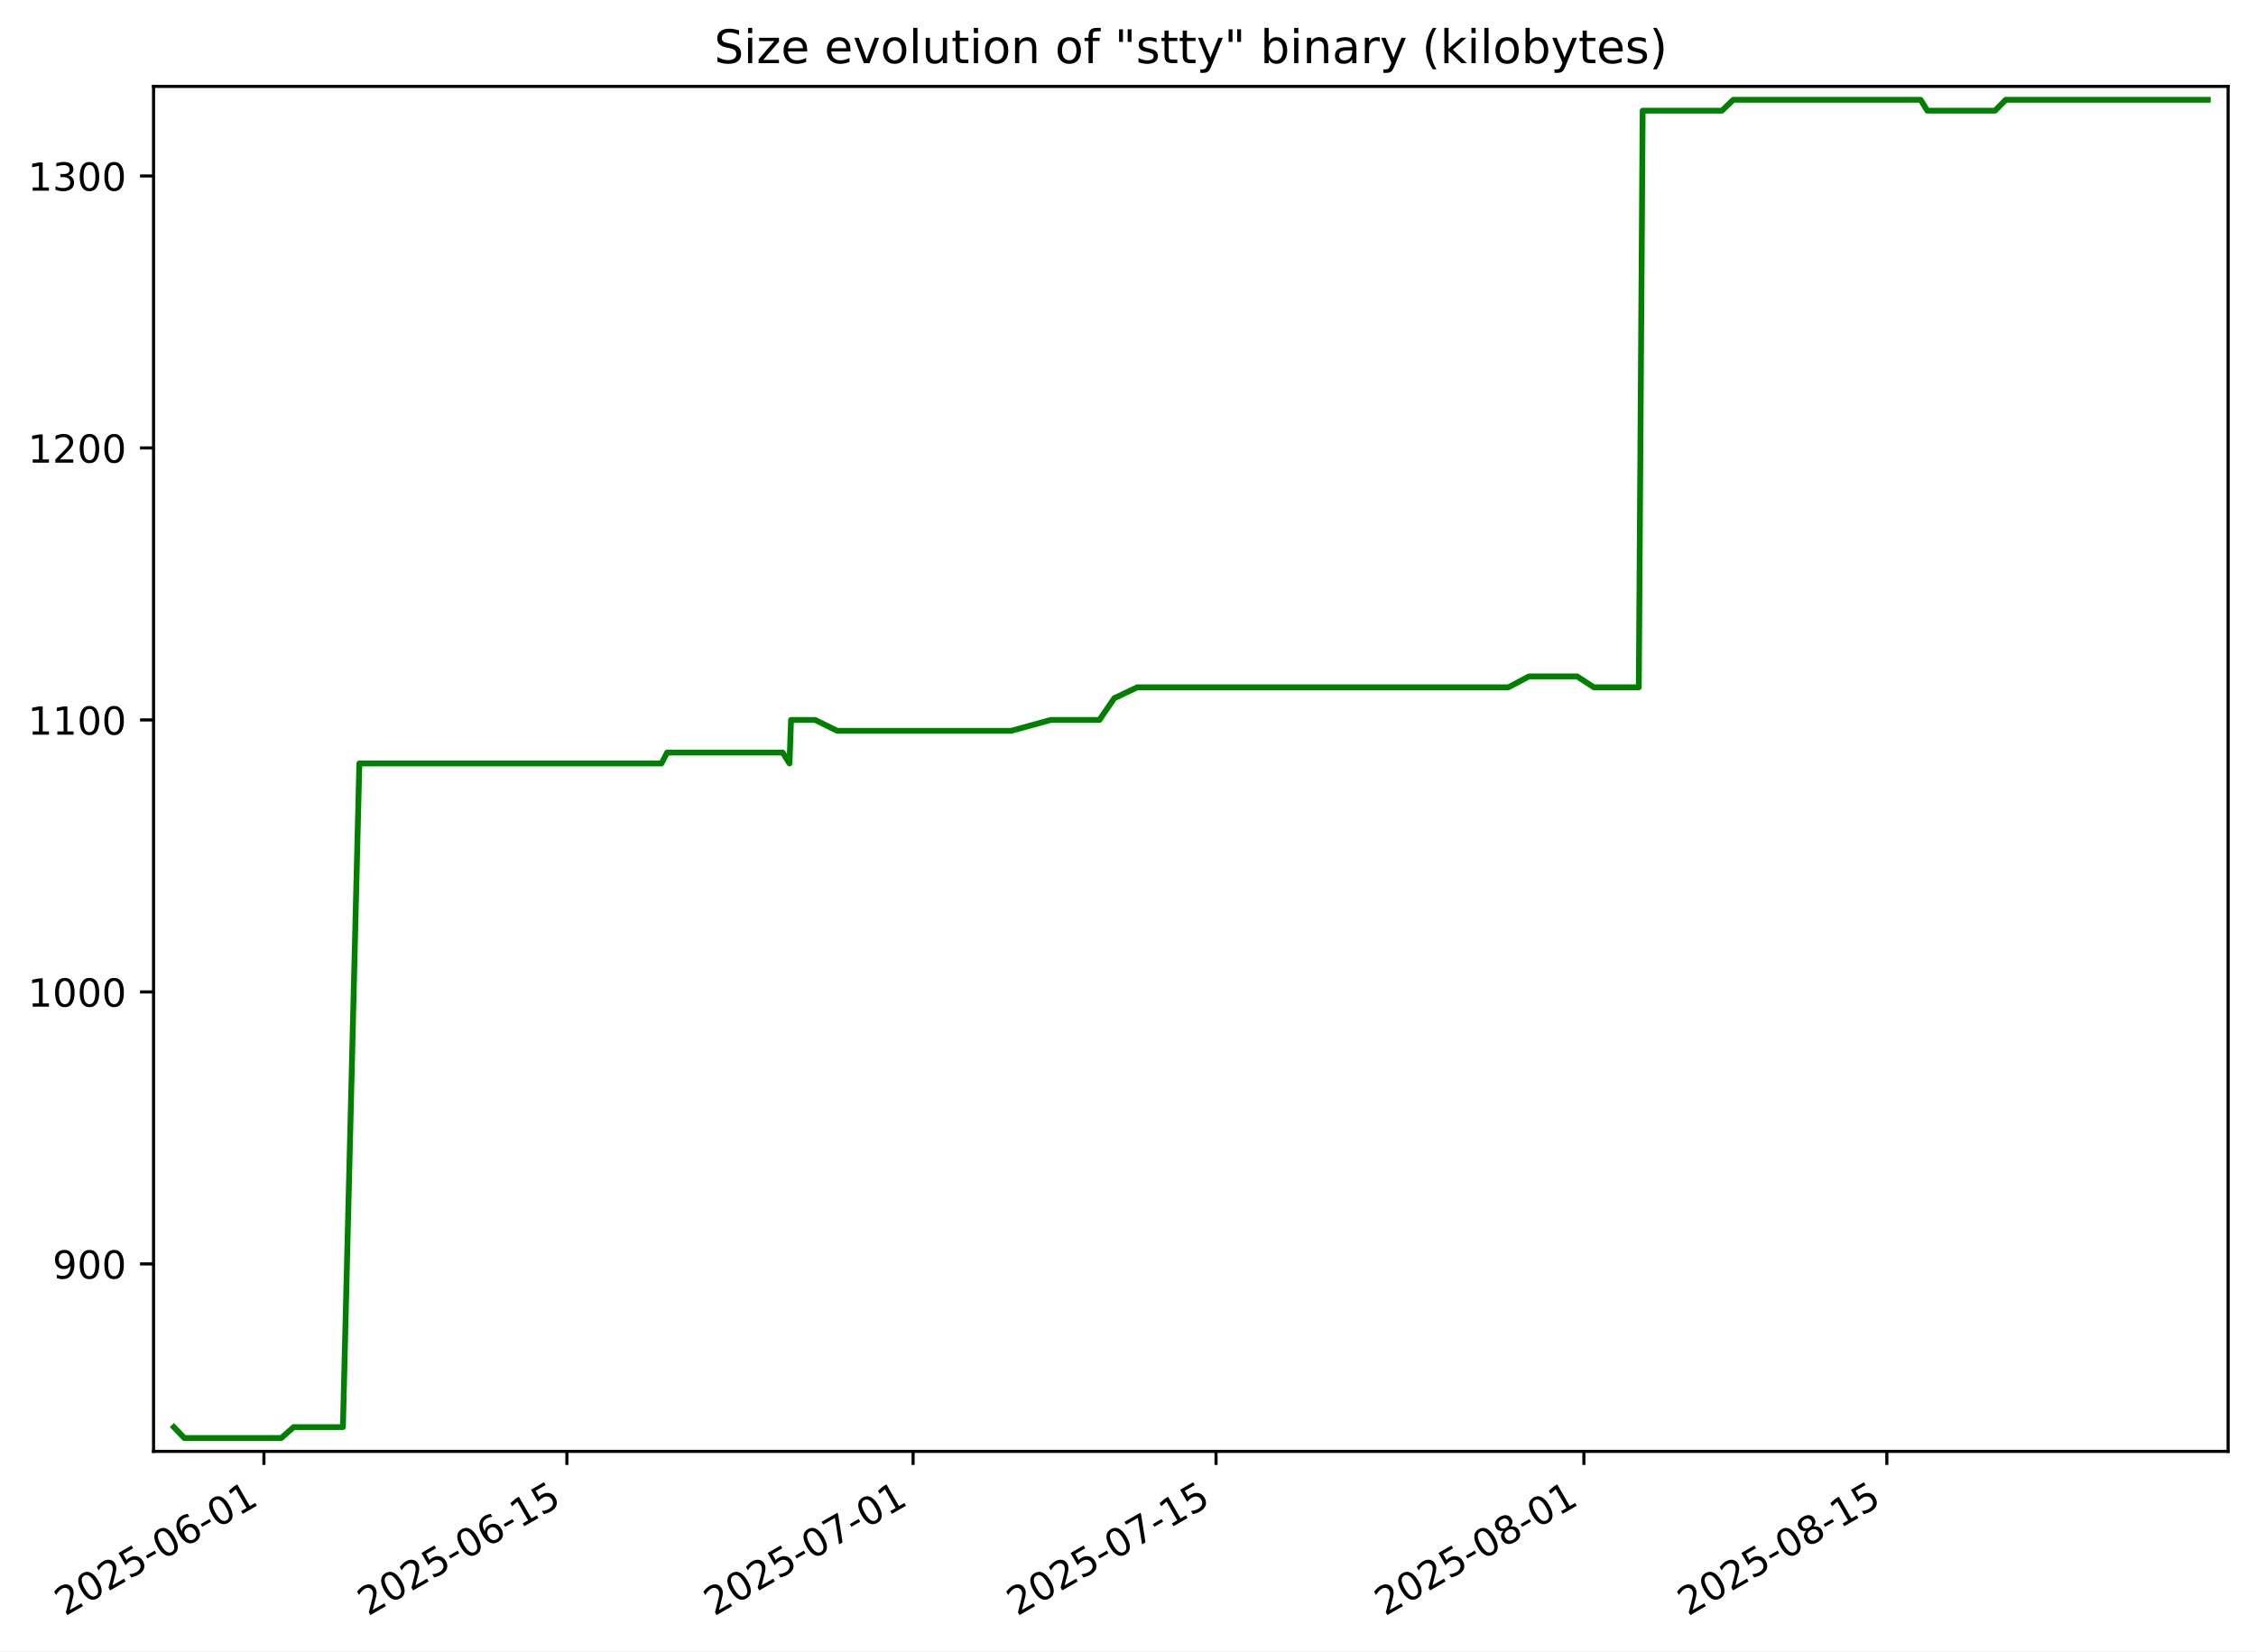
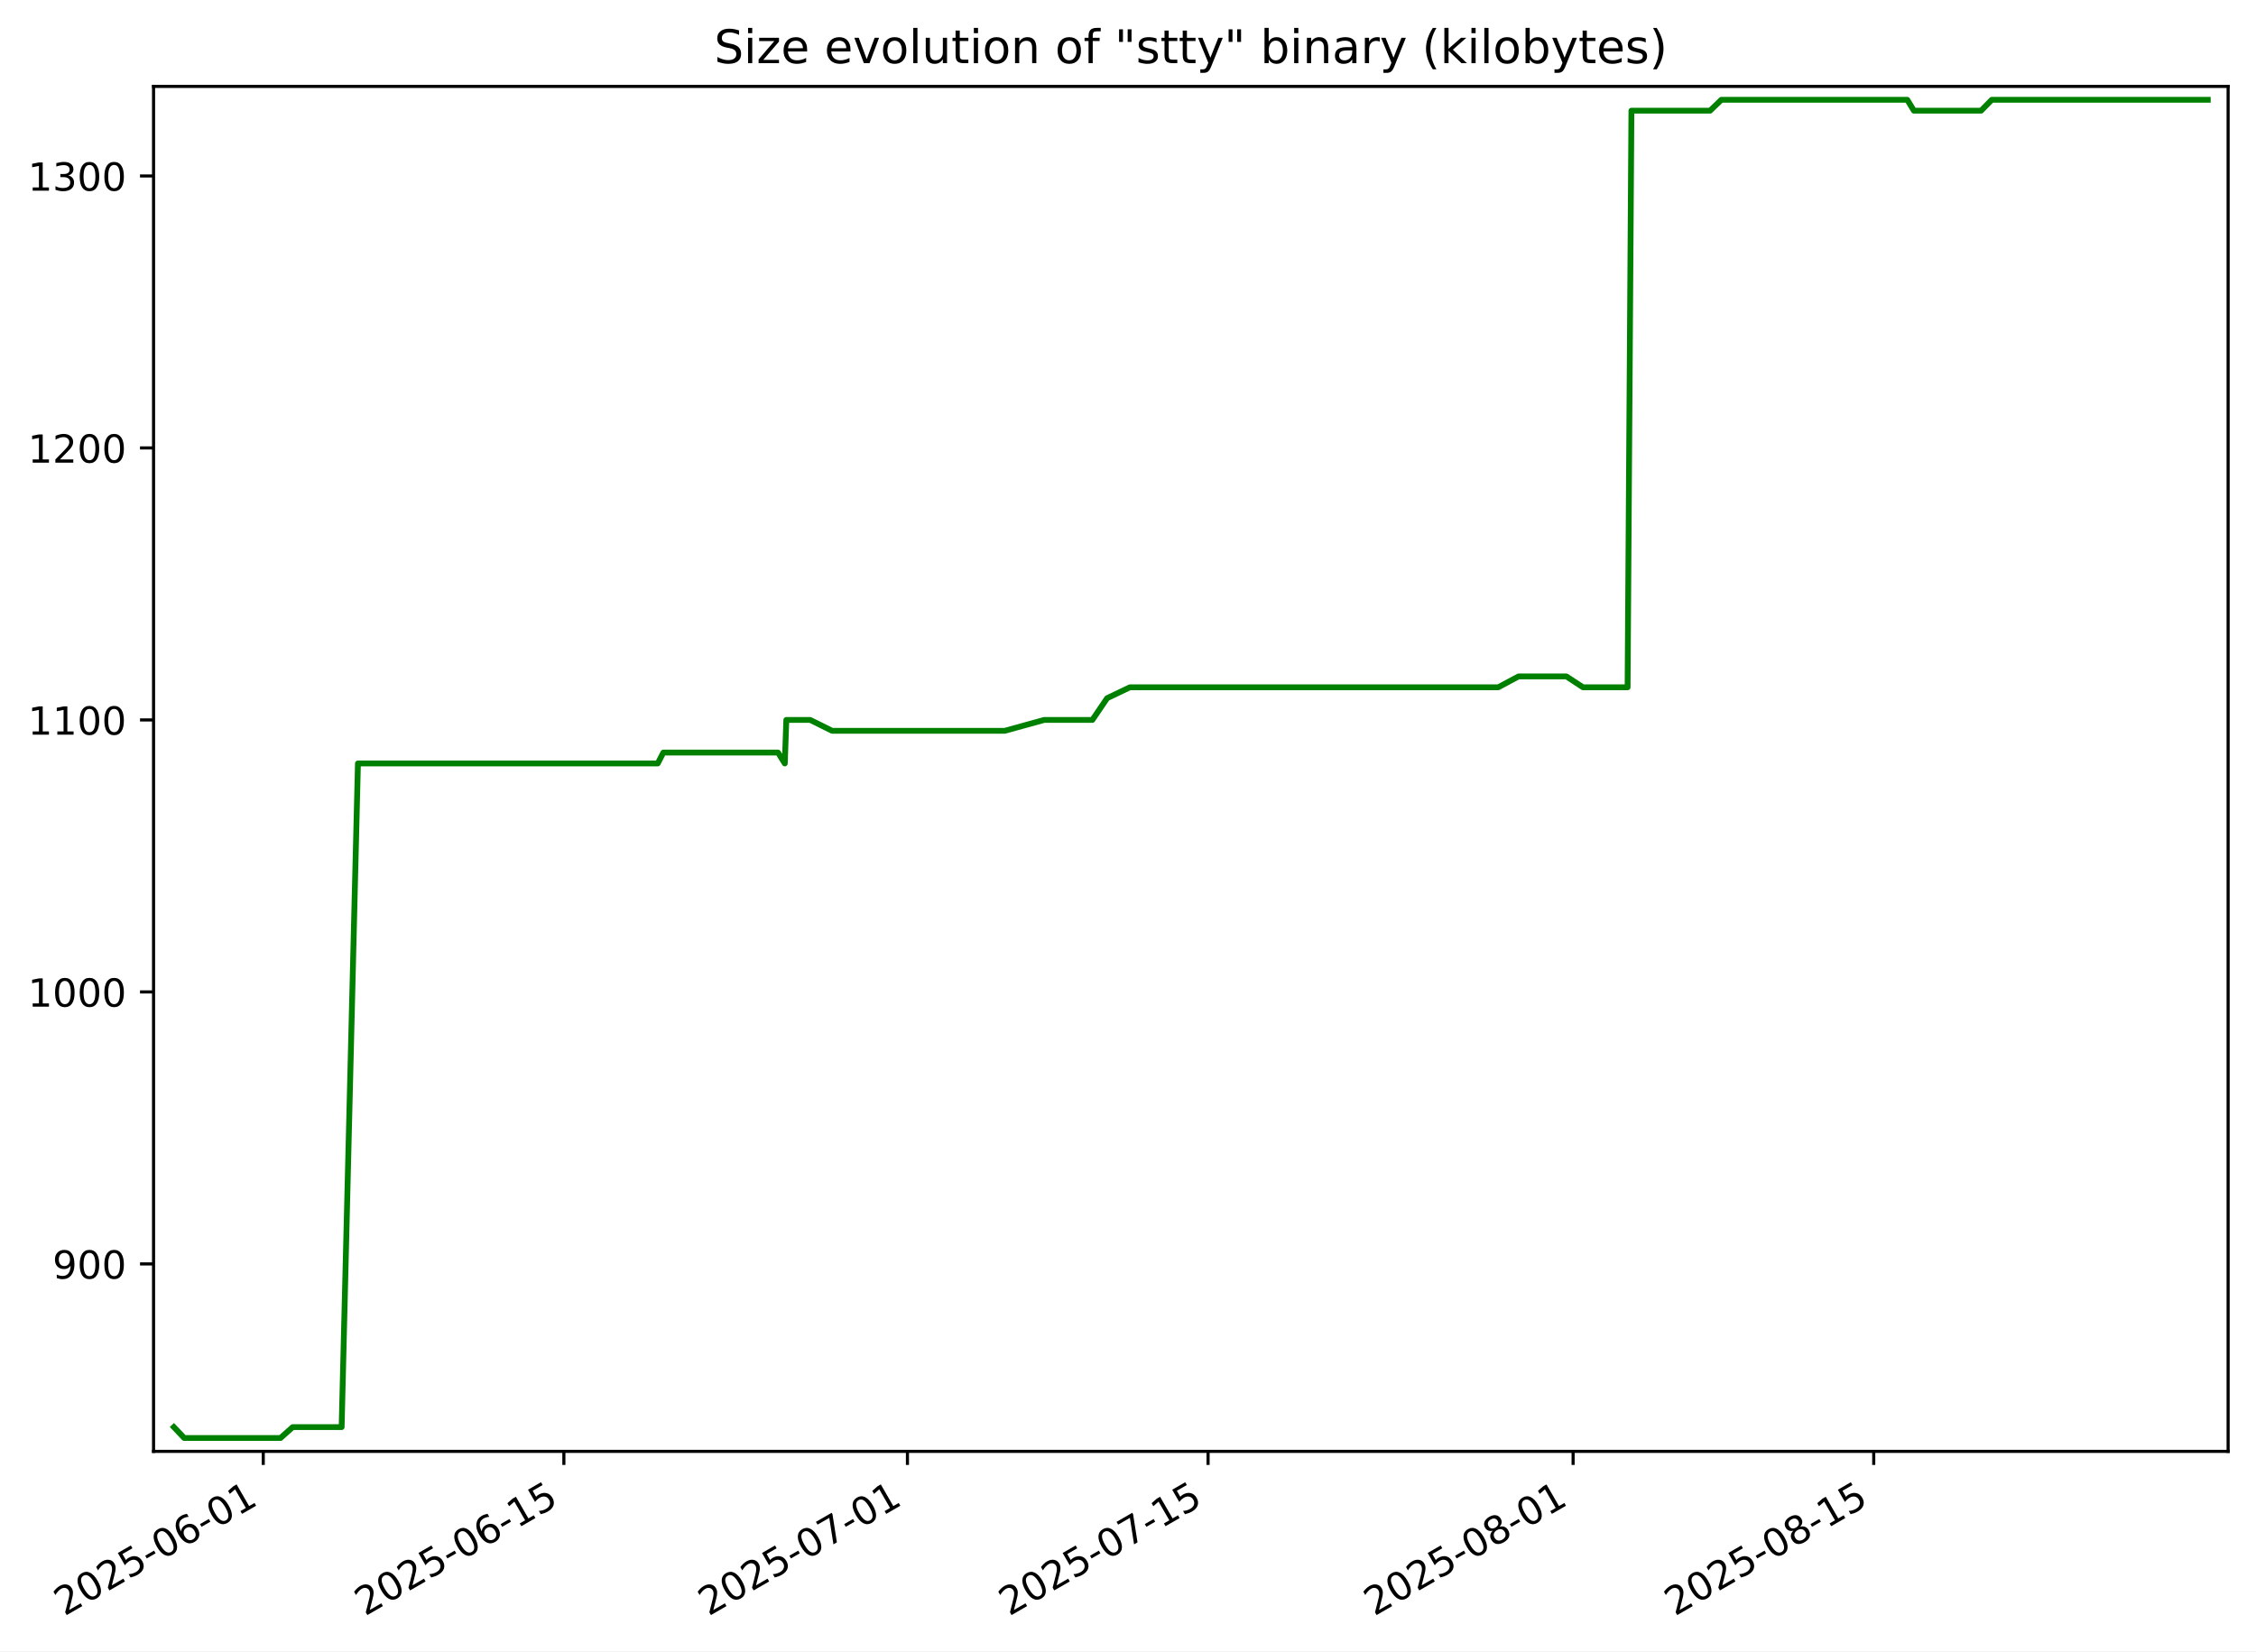
<svg xmlns="http://www.w3.org/2000/svg" xmlns:xlink="http://www.w3.org/1999/xlink" width="582.53pt" height="426.469pt" viewBox="0 0 582.53 426.469" version="1.1">
  <defs>
    <style type="text/css">*{stroke-linejoin: round; stroke-linecap: butt}</style>
  </defs>
  <g id="figure_1">
    <g id="patch_1">
      <path d="M -0 426.469  L 582.53 426.469  L 582.53 0  L -0 0  z " style="fill: #ffffff" />
    </g>
    <g id="axes_1">
      <g id="patch_2">
        <path d="M 39.65 374.83  L 575.33 374.83  L 575.33 22.318  L 39.65 22.318  z " style="fill: #ffffff" />
      </g>
      <g id="matplotlib.axis_1">
        <g id="xtick_1">
          <g id="line2d_1">
            <defs>
-               <path id="m617ef6ecdf" d="M 0 0  L 0 3.5  " style="stroke: #000000; stroke-width: 0.8" />
+               <path id="m39dbc0d267" d="M 0 0  L 0 3.5  " style="stroke: #000000; stroke-width: 0.8" />
            </defs>
            <g>
-               <use xlink:href="#m617ef6ecdf" x="68.151" y="374.83" style="stroke: #000000; stroke-width: 0.8" />
+               <use xlink:href="#m39dbc0d267" x="67.974" y="374.83" style="stroke: #000000; stroke-width: 0.8" />
            </g>
          </g>
          <g id="text_1">
-             <g transform="translate(16.78181 417.4684) rotate(-30) scale(0.1 -0.1)">
+             <g transform="translate(16.60409 417.4684) rotate(-30) scale(0.1 -0.1)">
              <defs>
                <path id="DejaVuSans-32" d="M 1228 531  L 3431 531  L 3431 0  L 469 0  L 469 531  Q 828 903 1448 1529  Q 2069 2156 2228 2338  Q 2531 2678 2651 2914  Q 2772 3150 2772 3378  Q 2772 3750 2511 3984  Q 2250 4219 1831 4219  Q 1534 4219 1204 4116  Q 875 4013 500 3803  L 500 4441  Q 881 4594 1212 4672  Q 1544 4750 1819 4750  Q 2544 4750 2975 4387  Q 3406 4025 3406 3419  Q 3406 3131 3298 2873  Q 3191 2616 2906 2266  Q 2828 2175 2409 1742  Q 1991 1309 1228 531  z " transform="scale(0.015625)" />
                <path id="DejaVuSans-30" d="M 2034 4250  Q 1547 4250 1301 3770  Q 1056 3291 1056 2328  Q 1056 1369 1301 889  Q 1547 409 2034 409  Q 2525 409 2770 889  Q 3016 1369 3016 2328  Q 3016 3291 2770 3770  Q 2525 4250 2034 4250  z M 2034 4750  Q 2819 4750 3233 4129  Q 3647 3509 3647 2328  Q 3647 1150 3233 529  Q 2819 -91 2034 -91  Q 1250 -91 836 529  Q 422 1150 422 2328  Q 422 3509 836 4129  Q 1250 4750 2034 4750  z " transform="scale(0.015625)" />
                <path id="DejaVuSans-35" d="M 691 4666  L 3169 4666  L 3169 4134  L 1269 4134  L 1269 2991  Q 1406 3038 1543 3061  Q 1681 3084 1819 3084  Q 2600 3084 3056 2656  Q 3513 2228 3513 1497  Q 3513 744 3044 326  Q 2575 -91 1722 -91  Q 1428 -91 1123 -41  Q 819 9 494 109  L 494 744  Q 775 591 1075 516  Q 1375 441 1709 441  Q 2250 441 2565 725  Q 2881 1009 2881 1497  Q 2881 1984 2565 2268  Q 2250 2553 1709 2553  Q 1456 2553 1204 2497  Q 953 2441 691 2322  L 691 4666  z " transform="scale(0.015625)" />
                <path id="DejaVuSans-2d" d="M 313 2009  L 1997 2009  L 1997 1497  L 313 1497  L 313 2009  z " transform="scale(0.015625)" />
                <path id="DejaVuSans-36" d="M 2113 2584  Q 1688 2584 1439 2293  Q 1191 2003 1191 1497  Q 1191 994 1439 701  Q 1688 409 2113 409  Q 2538 409 2786 701  Q 3034 994 3034 1497  Q 3034 2003 2786 2293  Q 2538 2584 2113 2584  z M 3366 4563  L 3366 3988  Q 3128 4100 2886 4159  Q 2644 4219 2406 4219  Q 1781 4219 1451 3797  Q 1122 3375 1075 2522  Q 1259 2794 1537 2939  Q 1816 3084 2150 3084  Q 2853 3084 3261 2657  Q 3669 2231 3669 1497  Q 3669 778 3244 343  Q 2819 -91 2113 -91  Q 1303 -91 875 529  Q 447 1150 447 2328  Q 447 3434 972 4092  Q 1497 4750 2381 4750  Q 2619 4750 2861 4703  Q 3103 4656 3366 4563  z " transform="scale(0.015625)" />
                <path id="DejaVuSans-31" d="M 794 531  L 1825 531  L 1825 4091  L 703 3866  L 703 4441  L 1819 4666  L 2450 4666  L 2450 531  L 3481 531  L 3481 0  L 794 0  L 794 531  z " transform="scale(0.015625)" />
              </defs>
              <use xlink:href="#DejaVuSans-32" />
              <use xlink:href="#DejaVuSans-30" x="63.623" />
              <use xlink:href="#DejaVuSans-32" x="127.246" />
              <use xlink:href="#DejaVuSans-35" x="190.869" />
              <use xlink:href="#DejaVuSans-2d" x="254.492" />
              <use xlink:href="#DejaVuSans-30" x="290.576" />
              <use xlink:href="#DejaVuSans-36" x="354.199" />
              <use xlink:href="#DejaVuSans-2d" x="417.822" />
              <use xlink:href="#DejaVuSans-30" x="453.906" />
              <use xlink:href="#DejaVuSans-31" x="517.529" />
            </g>
          </g>
        </g>
        <g id="xtick_2">
          <g id="line2d_2">
            <g>
-               <use xlink:href="#m617ef6ecdf" x="146.375" y="374.83" style="stroke: #000000; stroke-width: 0.8" />
+               <use xlink:href="#m39dbc0d267" x="145.599" y="374.83" style="stroke: #000000; stroke-width: 0.8" />
            </g>
          </g>
          <g id="text_2">
-             <g transform="translate(95.00506 417.4684) rotate(-30) scale(0.1 -0.1)">
+             <g transform="translate(94.22941 417.4684) rotate(-30) scale(0.1 -0.1)">
              <use xlink:href="#DejaVuSans-32" />
              <use xlink:href="#DejaVuSans-30" x="63.623" />
              <use xlink:href="#DejaVuSans-32" x="127.246" />
              <use xlink:href="#DejaVuSans-35" x="190.869" />
              <use xlink:href="#DejaVuSans-2d" x="254.492" />
              <use xlink:href="#DejaVuSans-30" x="290.576" />
              <use xlink:href="#DejaVuSans-36" x="354.199" />
              <use xlink:href="#DejaVuSans-2d" x="417.822" />
              <use xlink:href="#DejaVuSans-31" x="453.906" />
              <use xlink:href="#DejaVuSans-35" x="517.529" />
            </g>
          </g>
        </g>
        <g id="xtick_3">
          <g id="line2d_3">
            <g>
-               <use xlink:href="#m617ef6ecdf" x="235.773" y="374.83" style="stroke: #000000; stroke-width: 0.8" />
+               <use xlink:href="#m39dbc0d267" x="234.314" y="374.83" style="stroke: #000000; stroke-width: 0.8" />
            </g>
          </g>
          <g id="text_3">
-             <g transform="translate(184.4031 417.4684) rotate(-30) scale(0.1 -0.1)">
+             <g transform="translate(182.9441 417.4684) rotate(-30) scale(0.1 -0.1)">
              <defs>
                <path id="DejaVuSans-37" d="M 525 4666  L 3525 4666  L 3525 4397  L 1831 0  L 1172 0  L 2766 4134  L 525 4134  L 525 4666  z " transform="scale(0.015625)" />
              </defs>
              <use xlink:href="#DejaVuSans-32" />
              <use xlink:href="#DejaVuSans-30" x="63.623" />
              <use xlink:href="#DejaVuSans-32" x="127.246" />
              <use xlink:href="#DejaVuSans-35" x="190.869" />
              <use xlink:href="#DejaVuSans-2d" x="254.492" />
              <use xlink:href="#DejaVuSans-30" x="290.576" />
              <use xlink:href="#DejaVuSans-37" x="354.199" />
              <use xlink:href="#DejaVuSans-2d" x="417.822" />
              <use xlink:href="#DejaVuSans-30" x="453.906" />
              <use xlink:href="#DejaVuSans-31" x="517.529" />
            </g>
          </g>
        </g>
        <g id="xtick_4">
          <g id="line2d_4">
            <g>
-               <use xlink:href="#m617ef6ecdf" x="313.996" y="374.83" style="stroke: #000000; stroke-width: 0.8" />
+               <use xlink:href="#m39dbc0d267" x="311.939" y="374.83" style="stroke: #000000; stroke-width: 0.8" />
            </g>
          </g>
          <g id="text_4">
-             <g transform="translate(262.6263 417.4684) rotate(-30) scale(0.1 -0.1)">
+             <g transform="translate(260.5694 417.4684) rotate(-30) scale(0.1 -0.1)">
              <use xlink:href="#DejaVuSans-32" />
              <use xlink:href="#DejaVuSans-30" x="63.623" />
              <use xlink:href="#DejaVuSans-32" x="127.246" />
              <use xlink:href="#DejaVuSans-35" x="190.869" />
              <use xlink:href="#DejaVuSans-2d" x="254.492" />
              <use xlink:href="#DejaVuSans-30" x="290.576" />
              <use xlink:href="#DejaVuSans-37" x="354.199" />
              <use xlink:href="#DejaVuSans-2d" x="417.822" />
              <use xlink:href="#DejaVuSans-31" x="453.906" />
              <use xlink:href="#DejaVuSans-35" x="517.529" />
            </g>
          </g>
        </g>
        <g id="xtick_5">
          <g id="line2d_5">
            <g>
-               <use xlink:href="#m617ef6ecdf" x="408.981" y="374.83" style="stroke: #000000; stroke-width: 0.8" />
+               <use xlink:href="#m39dbc0d267" x="406.198" y="374.83" style="stroke: #000000; stroke-width: 0.8" />
            </g>
          </g>
          <g id="text_5">
-             <g transform="translate(357.6117 417.4684) rotate(-30) scale(0.1 -0.1)">
+             <g transform="translate(354.8287 417.4684) rotate(-30) scale(0.1 -0.1)">
              <defs>
                <path id="DejaVuSans-38" d="M 2034 2216  Q 1584 2216 1326 1975  Q 1069 1734 1069 1313  Q 1069 891 1326 650  Q 1584 409 2034 409  Q 2484 409 2743 651  Q 3003 894 3003 1313  Q 3003 1734 2745 1975  Q 2488 2216 2034 2216  z M 1403 2484  Q 997 2584 770 2862  Q 544 3141 544 3541  Q 544 4100 942 4425  Q 1341 4750 2034 4750  Q 2731 4750 3128 4425  Q 3525 4100 3525 3541  Q 3525 3141 3298 2862  Q 3072 2584 2669 2484  Q 3125 2378 3379 2068  Q 3634 1759 3634 1313  Q 3634 634 3220 271  Q 2806 -91 2034 -91  Q 1263 -91 848 271  Q 434 634 434 1313  Q 434 1759 690 2068  Q 947 2378 1403 2484  z M 1172 3481  Q 1172 3119 1398 2916  Q 1625 2713 2034 2713  Q 2441 2713 2670 2916  Q 2900 3119 2900 3481  Q 2900 3844 2670 4047  Q 2441 4250 2034 4250  Q 1625 4250 1398 4047  Q 1172 3844 1172 3481  z " transform="scale(0.015625)" />
              </defs>
              <use xlink:href="#DejaVuSans-32" />
              <use xlink:href="#DejaVuSans-30" x="63.623" />
              <use xlink:href="#DejaVuSans-32" x="127.246" />
              <use xlink:href="#DejaVuSans-35" x="190.869" />
              <use xlink:href="#DejaVuSans-2d" x="254.492" />
              <use xlink:href="#DejaVuSans-30" x="290.576" />
              <use xlink:href="#DejaVuSans-38" x="354.199" />
              <use xlink:href="#DejaVuSans-2d" x="417.822" />
              <use xlink:href="#DejaVuSans-30" x="453.906" />
              <use xlink:href="#DejaVuSans-31" x="517.529" />
            </g>
          </g>
        </g>
        <g id="xtick_6">
          <g id="line2d_6">
            <g>
-               <use xlink:href="#m617ef6ecdf" x="487.204" y="374.83" style="stroke: #000000; stroke-width: 0.8" />
+               <use xlink:href="#m39dbc0d267" x="483.823" y="374.83" style="stroke: #000000; stroke-width: 0.8" />
            </g>
          </g>
          <g id="text_6">
-             <g transform="translate(435.8349 417.4684) rotate(-30) scale(0.1 -0.1)">
+             <g transform="translate(432.454 417.4684) rotate(-30) scale(0.1 -0.1)">
              <use xlink:href="#DejaVuSans-32" />
              <use xlink:href="#DejaVuSans-30" x="63.623" />
              <use xlink:href="#DejaVuSans-32" x="127.246" />
              <use xlink:href="#DejaVuSans-35" x="190.869" />
              <use xlink:href="#DejaVuSans-2d" x="254.492" />
              <use xlink:href="#DejaVuSans-30" x="290.576" />
              <use xlink:href="#DejaVuSans-38" x="354.199" />
              <use xlink:href="#DejaVuSans-2d" x="417.822" />
              <use xlink:href="#DejaVuSans-31" x="453.906" />
              <use xlink:href="#DejaVuSans-35" x="517.529" />
            </g>
          </g>
        </g>
      </g>
      <g id="matplotlib.axis_2">
        <g id="ytick_1">
          <g id="line2d_7">
            <defs>
-               <path id="m9e824f55e8" d="M 0 0  L -3.5 0  " style="stroke: #000000; stroke-width: 0.8" />
+               <path id="m60a357d81b" d="M 0 0  L -3.5 0  " style="stroke: #000000; stroke-width: 0.8" />
            </defs>
            <g>
-               <use xlink:href="#m9e824f55e8" x="39.65" y="326.418" style="stroke: #000000; stroke-width: 0.8" />
+               <use xlink:href="#m60a357d81b" x="39.65" y="326.418" style="stroke: #000000; stroke-width: 0.8" />
            </g>
          </g>
          <g id="text_7">
            <g transform="translate(13.5625 330.2172) scale(0.1 -0.1)">
              <defs>
                <path id="DejaVuSans-39" d="M 703 97  L 703 672  Q 941 559 1184 500  Q 1428 441 1663 441  Q 2288 441 2617 861  Q 2947 1281 2994 2138  Q 2813 1869 2534 1725  Q 2256 1581 1919 1581  Q 1219 1581 811 2004  Q 403 2428 403 3163  Q 403 3881 828 4315  Q 1253 4750 1959 4750  Q 2769 4750 3195 4129  Q 3622 3509 3622 2328  Q 3622 1225 3098 567  Q 2575 -91 1691 -91  Q 1453 -91 1209 -44  Q 966 3 703 97  z M 1959 2075  Q 2384 2075 2632 2365  Q 2881 2656 2881 3163  Q 2881 3666 2632 3958  Q 2384 4250 1959 4250  Q 1534 4250 1286 3958  Q 1038 3666 1038 3163  Q 1038 2656 1286 2365  Q 1534 2075 1959 2075  z " transform="scale(0.015625)" />
              </defs>
              <use xlink:href="#DejaVuSans-39" />
              <use xlink:href="#DejaVuSans-30" x="63.623" />
              <use xlink:href="#DejaVuSans-30" x="127.246" />
            </g>
          </g>
        </g>
        <g id="ytick_2">
          <g id="line2d_8">
            <g>
-               <use xlink:href="#m9e824f55e8" x="39.65" y="256.174" style="stroke: #000000; stroke-width: 0.8" />
+               <use xlink:href="#m60a357d81b" x="39.65" y="256.174" style="stroke: #000000; stroke-width: 0.8" />
            </g>
          </g>
          <g id="text_8">
            <g transform="translate(7.2 259.9733) scale(0.1 -0.1)">
              <use xlink:href="#DejaVuSans-31" />
              <use xlink:href="#DejaVuSans-30" x="63.623" />
              <use xlink:href="#DejaVuSans-30" x="127.246" />
              <use xlink:href="#DejaVuSans-30" x="190.869" />
            </g>
          </g>
        </g>
        <g id="ytick_3">
          <g id="line2d_9">
            <g>
-               <use xlink:href="#m9e824f55e8" x="39.65" y="185.93" style="stroke: #000000; stroke-width: 0.8" />
+               <use xlink:href="#m60a357d81b" x="39.65" y="185.93" style="stroke: #000000; stroke-width: 0.8" />
            </g>
          </g>
          <g id="text_9">
            <g transform="translate(7.2 189.7294) scale(0.1 -0.1)">
              <use xlink:href="#DejaVuSans-31" />
              <use xlink:href="#DejaVuSans-31" x="63.623" />
              <use xlink:href="#DejaVuSans-30" x="127.246" />
              <use xlink:href="#DejaVuSans-30" x="190.869" />
            </g>
          </g>
        </g>
        <g id="ytick_4">
          <g id="line2d_10">
            <g>
-               <use xlink:href="#m9e824f55e8" x="39.65" y="115.686" style="stroke: #000000; stroke-width: 0.8" />
+               <use xlink:href="#m60a357d81b" x="39.65" y="115.686" style="stroke: #000000; stroke-width: 0.8" />
            </g>
          </g>
          <g id="text_10">
            <g transform="translate(7.2 119.4855) scale(0.1 -0.1)">
              <use xlink:href="#DejaVuSans-31" />
              <use xlink:href="#DejaVuSans-32" x="63.623" />
              <use xlink:href="#DejaVuSans-30" x="127.246" />
              <use xlink:href="#DejaVuSans-30" x="190.869" />
            </g>
          </g>
        </g>
        <g id="ytick_5">
          <g id="line2d_11">
            <g>
-               <use xlink:href="#m9e824f55e8" x="39.65" y="45.442" style="stroke: #000000; stroke-width: 0.8" />
+               <use xlink:href="#m60a357d81b" x="39.65" y="45.442" style="stroke: #000000; stroke-width: 0.8" />
            </g>
          </g>
          <g id="text_11">
            <g transform="translate(7.2 49.24164) scale(0.1 -0.1)">
              <defs>
                <path id="DejaVuSans-33" d="M 2597 2516  Q 3050 2419 3304 2112  Q 3559 1806 3559 1356  Q 3559 666 3084 287  Q 2609 -91 1734 -91  Q 1441 -91 1130 -33  Q 819 25 488 141  L 488 750  Q 750 597 1062 519  Q 1375 441 1716 441  Q 2309 441 2620 675  Q 2931 909 2931 1356  Q 2931 1769 2642 2001  Q 2353 2234 1838 2234  L 1294 2234  L 1294 2753  L 1863 2753  Q 2328 2753 2575 2939  Q 2822 3125 2822 3475  Q 2822 3834 2567 4026  Q 2313 4219 1838 4219  Q 1578 4219 1281 4162  Q 984 4106 628 3988  L 628 4550  Q 988 4650 1302 4700  Q 1616 4750 1894 4750  Q 2613 4750 3031 4423  Q 3450 4097 3450 3541  Q 3450 3153 3228 2886  Q 3006 2619 2597 2516  z " transform="scale(0.015625)" />
              </defs>
              <use xlink:href="#DejaVuSans-31" />
              <use xlink:href="#DejaVuSans-33" x="63.623" />
              <use xlink:href="#DejaVuSans-30" x="127.246" />
              <use xlink:href="#DejaVuSans-30" x="190.869" />
            </g>
          </g>
        </g>
      </g>
      <g id="line2d_12">
-         <path d="M 44.902 368.564  L 47.586 371.374  L 72.646 371.374  L 75.821 368.564  L 88.549 368.564  L 92.791 197.169  L 170.799 197.169  L 172.259 194.359  L 202.097 194.359  L 203.862 197.169  L 204.256 185.93  L 210.472 185.93  L 216.179 188.74  L 261.095 188.74  L 271.35 185.93  L 283.891 185.93  L 287.731 180.311  L 293.658 177.501  L 389.504 177.501  L 394.781 174.691  L 407.224 174.691  L 411.557 177.501  L 423.159 177.501  L 424.156 28.584  L 444.615 28.584  L 447.559 25.774  L 495.932 25.774  L 497.656 28.584  L 515.136 28.584  L 517.912 25.774  L 570.078 25.774  L 570.078 25.774  " clip-path="url(#p785e16d83e)" style="fill: none; stroke: #008000; stroke-width: 1.5; stroke-linecap: square" />
+         <path d="M 44.902 368.564  L 47.565 371.374  L 72.434 371.374  L 75.584 368.564  L 88.216 368.564  L 92.425 197.169  L 169.837 197.169  L 171.285 194.359  L 200.895 194.359  L 202.647 197.169  L 203.038 185.93  L 209.206 185.93  L 214.869 188.74  L 259.442 188.74  L 269.619 185.93  L 282.064 185.93  L 285.875 180.311  L 291.756 177.501  L 386.869 177.501  L 392.106 174.691  L 404.455 174.691  L 408.754 177.501  L 420.267 177.501  L 421.257 28.584  L 441.559 28.584  L 444.481 25.774  L 492.484 25.774  L 494.196 28.584  L 511.542 28.584  L 514.296 25.774  L 570.078 25.774  L 570.078 25.774  " clip-path="url(#p99ed522103)" style="fill: none; stroke: #008000; stroke-width: 1.5; stroke-linecap: square" />
      </g>
      <g id="patch_3">
        <path d="M 39.65 374.83  L 39.65 22.318  " style="fill: none; stroke: #000000; stroke-width: 0.8; stroke-linejoin: miter; stroke-linecap: square" />
      </g>
      <g id="patch_4">
        <path d="M 575.33 374.83  L 575.33 22.318  " style="fill: none; stroke: #000000; stroke-width: 0.8; stroke-linejoin: miter; stroke-linecap: square" />
      </g>
      <g id="patch_5">
        <path d="M 39.65 374.83  L 575.33 374.83  " style="fill: none; stroke: #000000; stroke-width: 0.8; stroke-linejoin: miter; stroke-linecap: square" />
      </g>
      <g id="patch_6">
        <path d="M 39.65 22.318  L 575.33 22.318  " style="fill: none; stroke: #000000; stroke-width: 0.8; stroke-linejoin: miter; stroke-linecap: square" />
      </g>
      <g id="text_12">
        <g transform="translate(184.4131 16.31812) scale(0.12 -0.12)">
          <defs>
            <path id="DejaVuSans-53" d="M 3425 4513  L 3425 3897  Q 3066 4069 2747 4153  Q 2428 4238 2131 4238  Q 1616 4238 1336 4038  Q 1056 3838 1056 3469  Q 1056 3159 1242 3001  Q 1428 2844 1947 2747  L 2328 2669  Q 3034 2534 3370 2195  Q 3706 1856 3706 1288  Q 3706 609 3251 259  Q 2797 -91 1919 -91  Q 1588 -91 1214 -16  Q 841 59 441 206  L 441 856  Q 825 641 1194 531  Q 1563 422 1919 422  Q 2459 422 2753 634  Q 3047 847 3047 1241  Q 3047 1584 2836 1778  Q 2625 1972 2144 2069  L 1759 2144  Q 1053 2284 737 2584  Q 422 2884 422 3419  Q 422 4038 858 4394  Q 1294 4750 2059 4750  Q 2388 4750 2728 4690  Q 3069 4631 3425 4513  z " transform="scale(0.015625)" />
            <path id="DejaVuSans-69" d="M 603 3500  L 1178 3500  L 1178 0  L 603 0  L 603 3500  z M 603 4863  L 1178 4863  L 1178 4134  L 603 4134  L 603 4863  z " transform="scale(0.015625)" />
            <path id="DejaVuSans-7a" d="M 353 3500  L 3084 3500  L 3084 2975  L 922 459  L 3084 459  L 3084 0  L 275 0  L 275 525  L 2438 3041  L 353 3041  L 353 3500  z " transform="scale(0.015625)" />
            <path id="DejaVuSans-65" d="M 3597 1894  L 3597 1613  L 953 1613  Q 991 1019 1311 708  Q 1631 397 2203 397  Q 2534 397 2845 478  Q 3156 559 3463 722  L 3463 178  Q 3153 47 2828 -22  Q 2503 -91 2169 -91  Q 1331 -91 842 396  Q 353 884 353 1716  Q 353 2575 817 3079  Q 1281 3584 2069 3584  Q 2775 3584 3186 3129  Q 3597 2675 3597 1894  z M 3022 2063  Q 3016 2534 2758 2815  Q 2500 3097 2075 3097  Q 1594 3097 1305 2825  Q 1016 2553 972 2059  L 3022 2063  z " transform="scale(0.015625)" />
            <path id="DejaVuSans-20" transform="scale(0.015625)" />
            <path id="DejaVuSans-76" d="M 191 3500  L 800 3500  L 1894 563  L 2988 3500  L 3597 3500  L 2284 0  L 1503 0  L 191 3500  z " transform="scale(0.015625)" />
            <path id="DejaVuSans-6f" d="M 1959 3097  Q 1497 3097 1228 2736  Q 959 2375 959 1747  Q 959 1119 1226 758  Q 1494 397 1959 397  Q 2419 397 2687 759  Q 2956 1122 2956 1747  Q 2956 2369 2687 2733  Q 2419 3097 1959 3097  z M 1959 3584  Q 2709 3584 3137 3096  Q 3566 2609 3566 1747  Q 3566 888 3137 398  Q 2709 -91 1959 -91  Q 1206 -91 779 398  Q 353 888 353 1747  Q 353 2609 779 3096  Q 1206 3584 1959 3584  z " transform="scale(0.015625)" />
            <path id="DejaVuSans-6c" d="M 603 4863  L 1178 4863  L 1178 0  L 603 0  L 603 4863  z " transform="scale(0.015625)" />
            <path id="DejaVuSans-75" d="M 544 1381  L 544 3500  L 1119 3500  L 1119 1403  Q 1119 906 1312 657  Q 1506 409 1894 409  Q 2359 409 2629 706  Q 2900 1003 2900 1516  L 2900 3500  L 3475 3500  L 3475 0  L 2900 0  L 2900 538  Q 2691 219 2414 64  Q 2138 -91 1772 -91  Q 1169 -91 856 284  Q 544 659 544 1381  z M 1991 3584  L 1991 3584  z " transform="scale(0.015625)" />
            <path id="DejaVuSans-74" d="M 1172 4494  L 1172 3500  L 2356 3500  L 2356 3053  L 1172 3053  L 1172 1153  Q 1172 725 1289 603  Q 1406 481 1766 481  L 2356 481  L 2356 0  L 1766 0  Q 1100 0 847 248  Q 594 497 594 1153  L 594 3053  L 172 3053  L 172 3500  L 594 3500  L 594 4494  L 1172 4494  z " transform="scale(0.015625)" />
            <path id="DejaVuSans-6e" d="M 3513 2113  L 3513 0  L 2938 0  L 2938 2094  Q 2938 2591 2744 2837  Q 2550 3084 2163 3084  Q 1697 3084 1428 2787  Q 1159 2491 1159 1978  L 1159 0  L 581 0  L 581 3500  L 1159 3500  L 1159 2956  Q 1366 3272 1645 3428  Q 1925 3584 2291 3584  Q 2894 3584 3203 3211  Q 3513 2838 3513 2113  z " transform="scale(0.015625)" />
            <path id="DejaVuSans-66" d="M 2375 4863  L 2375 4384  L 1825 4384  Q 1516 4384 1395 4259  Q 1275 4134 1275 3809  L 1275 3500  L 2222 3500  L 2222 3053  L 1275 3053  L 1275 0  L 697 0  L 697 3053  L 147 3053  L 147 3500  L 697 3500  L 697 3744  Q 697 4328 969 4595  Q 1241 4863 1831 4863  L 2375 4863  z " transform="scale(0.015625)" />
            <path id="DejaVuSans-22" d="M 1147 4666  L 1147 2931  L 616 2931  L 616 4666  L 1147 4666  z M 2328 4666  L 2328 2931  L 1797 2931  L 1797 4666  L 2328 4666  z " transform="scale(0.015625)" />
            <path id="DejaVuSans-73" d="M 2834 3397  L 2834 2853  Q 2591 2978 2328 3040  Q 2066 3103 1784 3103  Q 1356 3103 1142 2972  Q 928 2841 928 2578  Q 928 2378 1081 2264  Q 1234 2150 1697 2047  L 1894 2003  Q 2506 1872 2764 1633  Q 3022 1394 3022 966  Q 3022 478 2636 193  Q 2250 -91 1575 -91  Q 1294 -91 989 -36  Q 684 19 347 128  L 347 722  Q 666 556 975 473  Q 1284 391 1588 391  Q 1994 391 2212 530  Q 2431 669 2431 922  Q 2431 1156 2273 1281  Q 2116 1406 1581 1522  L 1381 1569  Q 847 1681 609 1914  Q 372 2147 372 2553  Q 372 3047 722 3315  Q 1072 3584 1716 3584  Q 2034 3584 2315 3537  Q 2597 3491 2834 3397  z " transform="scale(0.015625)" />
            <path id="DejaVuSans-79" d="M 2059 -325  Q 1816 -950 1584 -1140  Q 1353 -1331 966 -1331  L 506 -1331  L 506 -850  L 844 -850  Q 1081 -850 1212 -737  Q 1344 -625 1503 -206  L 1606 56  L 191 3500  L 800 3500  L 1894 763  L 2988 3500  L 3597 3500  L 2059 -325  z " transform="scale(0.015625)" />
            <path id="DejaVuSans-62" d="M 3116 1747  Q 3116 2381 2855 2742  Q 2594 3103 2138 3103  Q 1681 3103 1420 2742  Q 1159 2381 1159 1747  Q 1159 1113 1420 752  Q 1681 391 2138 391  Q 2594 391 2855 752  Q 3116 1113 3116 1747  z M 1159 2969  Q 1341 3281 1617 3432  Q 1894 3584 2278 3584  Q 2916 3584 3314 3078  Q 3713 2572 3713 1747  Q 3713 922 3314 415  Q 2916 -91 2278 -91  Q 1894 -91 1617 61  Q 1341 213 1159 525  L 1159 0  L 581 0  L 581 4863  L 1159 4863  L 1159 2969  z " transform="scale(0.015625)" />
            <path id="DejaVuSans-61" d="M 2194 1759  Q 1497 1759 1228 1600  Q 959 1441 959 1056  Q 959 750 1161 570  Q 1363 391 1709 391  Q 2188 391 2477 730  Q 2766 1069 2766 1631  L 2766 1759  L 2194 1759  z M 3341 1997  L 3341 0  L 2766 0  L 2766 531  Q 2569 213 2275 61  Q 1981 -91 1556 -91  Q 1019 -91 701 211  Q 384 513 384 1019  Q 384 1609 779 1909  Q 1175 2209 1959 2209  L 2766 2209  L 2766 2266  Q 2766 2663 2505 2880  Q 2244 3097 1772 3097  Q 1472 3097 1187 3025  Q 903 2953 641 2809  L 641 3341  Q 956 3463 1253 3523  Q 1550 3584 1831 3584  Q 2591 3584 2966 3190  Q 3341 2797 3341 1997  z " transform="scale(0.015625)" />
            <path id="DejaVuSans-72" d="M 2631 2963  Q 2534 3019 2420 3045  Q 2306 3072 2169 3072  Q 1681 3072 1420 2755  Q 1159 2438 1159 1844  L 1159 0  L 581 0  L 581 3500  L 1159 3500  L 1159 2956  Q 1341 3275 1631 3429  Q 1922 3584 2338 3584  Q 2397 3584 2469 3576  Q 2541 3569 2628 3553  L 2631 2963  z " transform="scale(0.015625)" />
            <path id="DejaVuSans-28" d="M 1984 4856  Q 1566 4138 1362 3434  Q 1159 2731 1159 2009  Q 1159 1288 1364 580  Q 1569 -128 1984 -844  L 1484 -844  Q 1016 -109 783 600  Q 550 1309 550 2009  Q 550 2706 781 3412  Q 1013 4119 1484 4856  L 1984 4856  z " transform="scale(0.015625)" />
            <path id="DejaVuSans-6b" d="M 581 4863  L 1159 4863  L 1159 1991  L 2875 3500  L 3609 3500  L 1753 1863  L 3688 0  L 2938 0  L 1159 1709  L 1159 0  L 581 0  L 581 4863  z " transform="scale(0.015625)" />
            <path id="DejaVuSans-29" d="M 513 4856  L 1013 4856  Q 1481 4119 1714 3412  Q 1947 2706 1947 2009  Q 1947 1309 1714 600  Q 1481 -109 1013 -844  L 513 -844  Q 928 -128 1133 580  Q 1338 1288 1338 2009  Q 1338 2731 1133 3434  Q 928 4138 513 4856  z " transform="scale(0.015625)" />
          </defs>
          <use xlink:href="#DejaVuSans-53" />
          <use xlink:href="#DejaVuSans-69" x="63.477" />
          <use xlink:href="#DejaVuSans-7a" x="91.26" />
          <use xlink:href="#DejaVuSans-65" x="143.75" />
          <use xlink:href="#DejaVuSans-20" x="205.273" />
          <use xlink:href="#DejaVuSans-65" x="237.061" />
          <use xlink:href="#DejaVuSans-76" x="298.584" />
          <use xlink:href="#DejaVuSans-6f" x="357.764" />
          <use xlink:href="#DejaVuSans-6c" x="418.945" />
          <use xlink:href="#DejaVuSans-75" x="446.729" />
          <use xlink:href="#DejaVuSans-74" x="510.107" />
          <use xlink:href="#DejaVuSans-69" x="549.316" />
          <use xlink:href="#DejaVuSans-6f" x="577.1" />
          <use xlink:href="#DejaVuSans-6e" x="638.281" />
          <use xlink:href="#DejaVuSans-20" x="701.66" />
          <use xlink:href="#DejaVuSans-6f" x="733.447" />
          <use xlink:href="#DejaVuSans-66" x="794.629" />
          <use xlink:href="#DejaVuSans-20" x="829.834" />
          <use xlink:href="#DejaVuSans-22" x="861.621" />
          <use xlink:href="#DejaVuSans-73" x="907.617" />
          <use xlink:href="#DejaVuSans-74" x="959.717" />
          <use xlink:href="#DejaVuSans-74" x="998.926" />
          <use xlink:href="#DejaVuSans-79" x="1038.135" />
          <use xlink:href="#DejaVuSans-22" x="1097.314" />
          <use xlink:href="#DejaVuSans-20" x="1143.311" />
          <use xlink:href="#DejaVuSans-62" x="1175.098" />
          <use xlink:href="#DejaVuSans-69" x="1238.574" />
          <use xlink:href="#DejaVuSans-6e" x="1266.357" />
          <use xlink:href="#DejaVuSans-61" x="1329.736" />
          <use xlink:href="#DejaVuSans-72" x="1391.016" />
          <use xlink:href="#DejaVuSans-79" x="1432.129" />
          <use xlink:href="#DejaVuSans-20" x="1491.309" />
          <use xlink:href="#DejaVuSans-28" x="1523.096" />
          <use xlink:href="#DejaVuSans-6b" x="1562.109" />
          <use xlink:href="#DejaVuSans-69" x="1620.02" />
          <use xlink:href="#DejaVuSans-6c" x="1647.803" />
          <use xlink:href="#DejaVuSans-6f" x="1675.586" />
          <use xlink:href="#DejaVuSans-62" x="1736.768" />
          <use xlink:href="#DejaVuSans-79" x="1800.244" />
          <use xlink:href="#DejaVuSans-74" x="1859.424" />
          <use xlink:href="#DejaVuSans-65" x="1898.633" />
          <use xlink:href="#DejaVuSans-73" x="1960.156" />
          <use xlink:href="#DejaVuSans-29" x="2012.256" />
        </g>
      </g>
    </g>
  </g>
  <defs>
-     <clipPath id="p785e16d83e">
+     <clipPath id="p99ed522103">
      <rect x="39.65" y="22.318" width="535.68" height="352.512" />
    </clipPath>
  </defs>
</svg>
